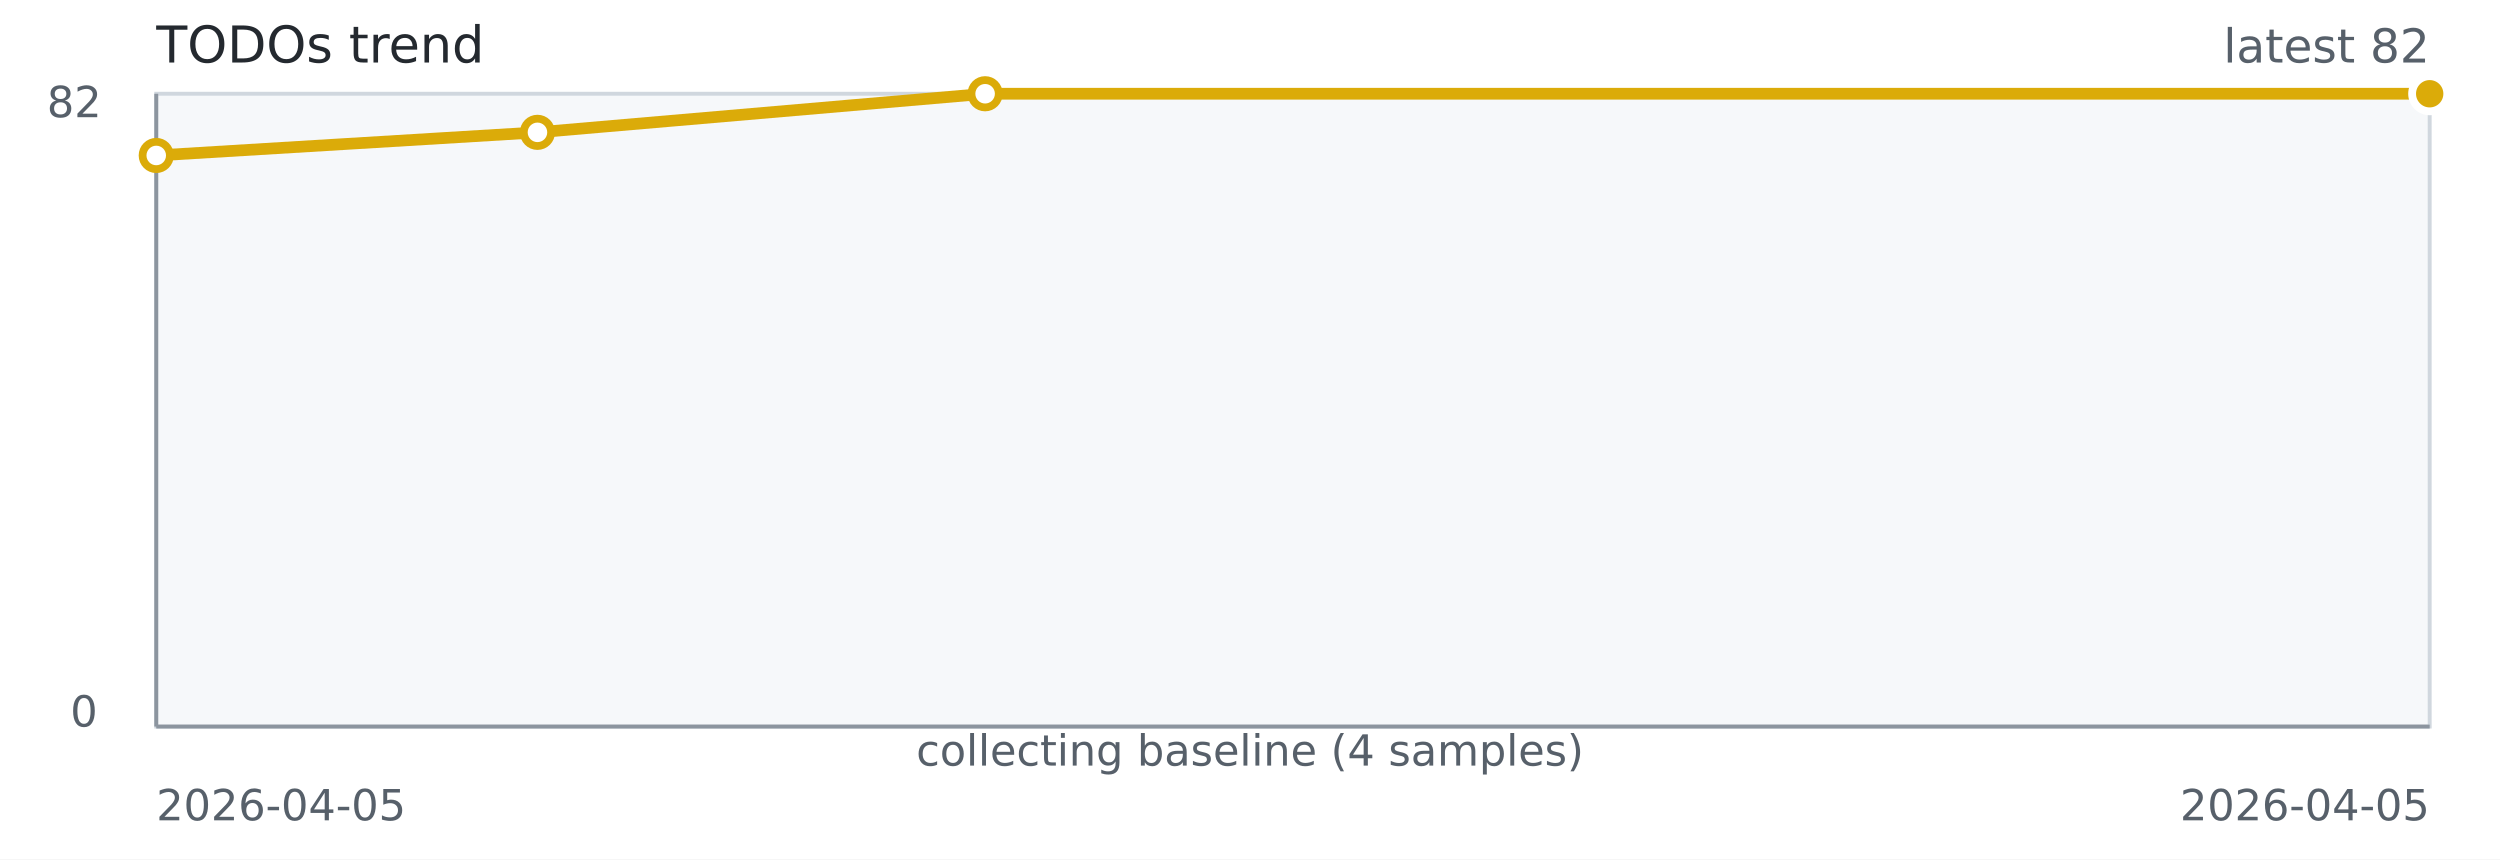
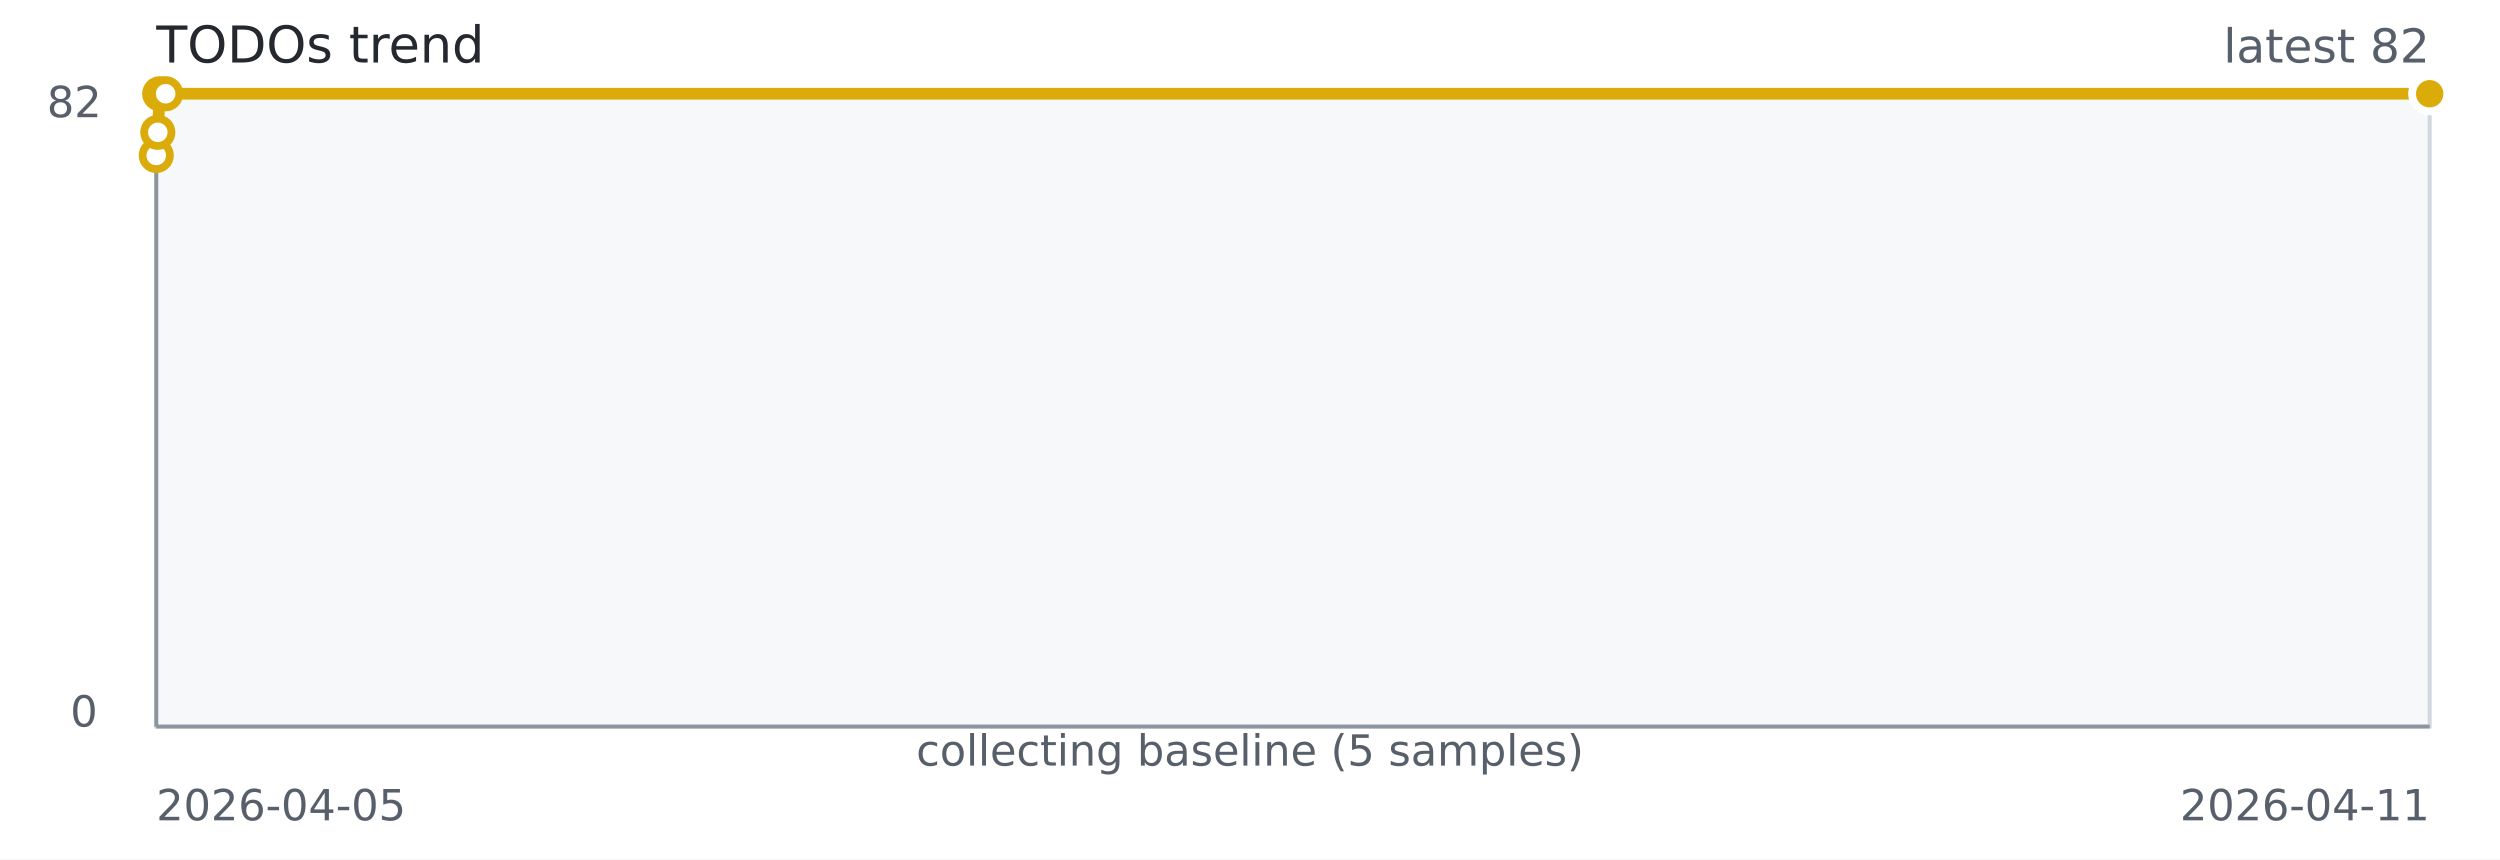
<svg xmlns="http://www.w3.org/2000/svg" width="640" height="220" role="img" aria-label="TODOs trend">
  <rect width="640" height="220" fill="#ffffff" />
  <rect x="40" y="24" width="582" height="162" fill="#f6f8fa" stroke="#d0d7de" />
  <line x1="40" y1="186" x2="622" y2="186" stroke="#8c959f" stroke-width="1" />
  <line x1="40" y1="24" x2="40" y2="186" stroke="#8c959f" stroke-width="1" />
-   <path d="M 40.00 39.80 L 137.59 33.88 L 252.19 24.00 L 622.00 24.00" fill="none" stroke="#dbab09" stroke-width="3" />
+   <path d="M 40.00 39.80 L 40.40 33.88 L 40.88 24.00 L 42.41 24.00 L 622.00 24.00" fill="none" stroke="#dbab09" stroke-width="3" />
  <circle cx="40.00" cy="39.80" r="3.5" fill="#ffffff" stroke="#dbab09" stroke-width="2" />
-   <circle cx="137.59" cy="33.88" r="3.5" fill="#ffffff" stroke="#dbab09" stroke-width="2" />
-   <circle cx="252.19" cy="24.00" r="3.5" fill="#ffffff" stroke="#dbab09" stroke-width="2" />
+   <circle cx="40.40" cy="33.88" r="3.5" fill="#ffffff" stroke="#dbab09" stroke-width="2" />
+   <circle cx="40.88" cy="24.00" r="3.5" fill="#ffffff" stroke="#dbab09" stroke-width="2" />
+   <circle cx="42.41" cy="24.00" r="3.5" fill="#ffffff" stroke="#dbab09" stroke-width="2" />
  <circle cx="622.00" cy="24.00" r="3.5" fill="#ffffff" stroke="#dbab09" stroke-width="2" />
  <circle cx="622.00" cy="24.00" r="4.5" fill="#dbab09" stroke="#ffffff" stroke-width="2" />
  <text x="40" y="16" fill="#24292f" font-family="Verdana,Geneva,DejaVu Sans,sans-serif" font-size="13">TODOs trend</text>
  <text x="622" y="16" text-anchor="end" fill="#57606a" font-family="Verdana,Geneva,DejaVu Sans,sans-serif" font-size="12">latest 82</text>
-   <text x="320.00" y="196" text-anchor="middle" fill="#57606a" font-family="Verdana,Geneva,DejaVu Sans,sans-serif" font-size="11">collecting baseline (4 samples)</text>
+   <text x="320.00" y="196" text-anchor="middle" fill="#57606a" font-family="Verdana,Geneva,DejaVu Sans,sans-serif" font-size="11">collecting baseline (5 samples)</text>
  <text x="40" y="210" fill="#57606a" font-family="Verdana,Geneva,DejaVu Sans,sans-serif" font-size="11">2026-04-05</text>
-   <text x="622" y="210" text-anchor="end" fill="#57606a" font-family="Verdana,Geneva,DejaVu Sans,sans-serif" font-size="11">2026-04-05</text>
+   <text x="622" y="210" text-anchor="end" fill="#57606a" font-family="Verdana,Geneva,DejaVu Sans,sans-serif" font-size="11">2026-04-11</text>
  <text x="12" y="30" fill="#57606a" font-family="Verdana,Geneva,DejaVu Sans,sans-serif" font-size="11">82</text>
  <text x="18" y="186" fill="#57606a" font-family="Verdana,Geneva,DejaVu Sans,sans-serif" font-size="11">0</text>
</svg>
